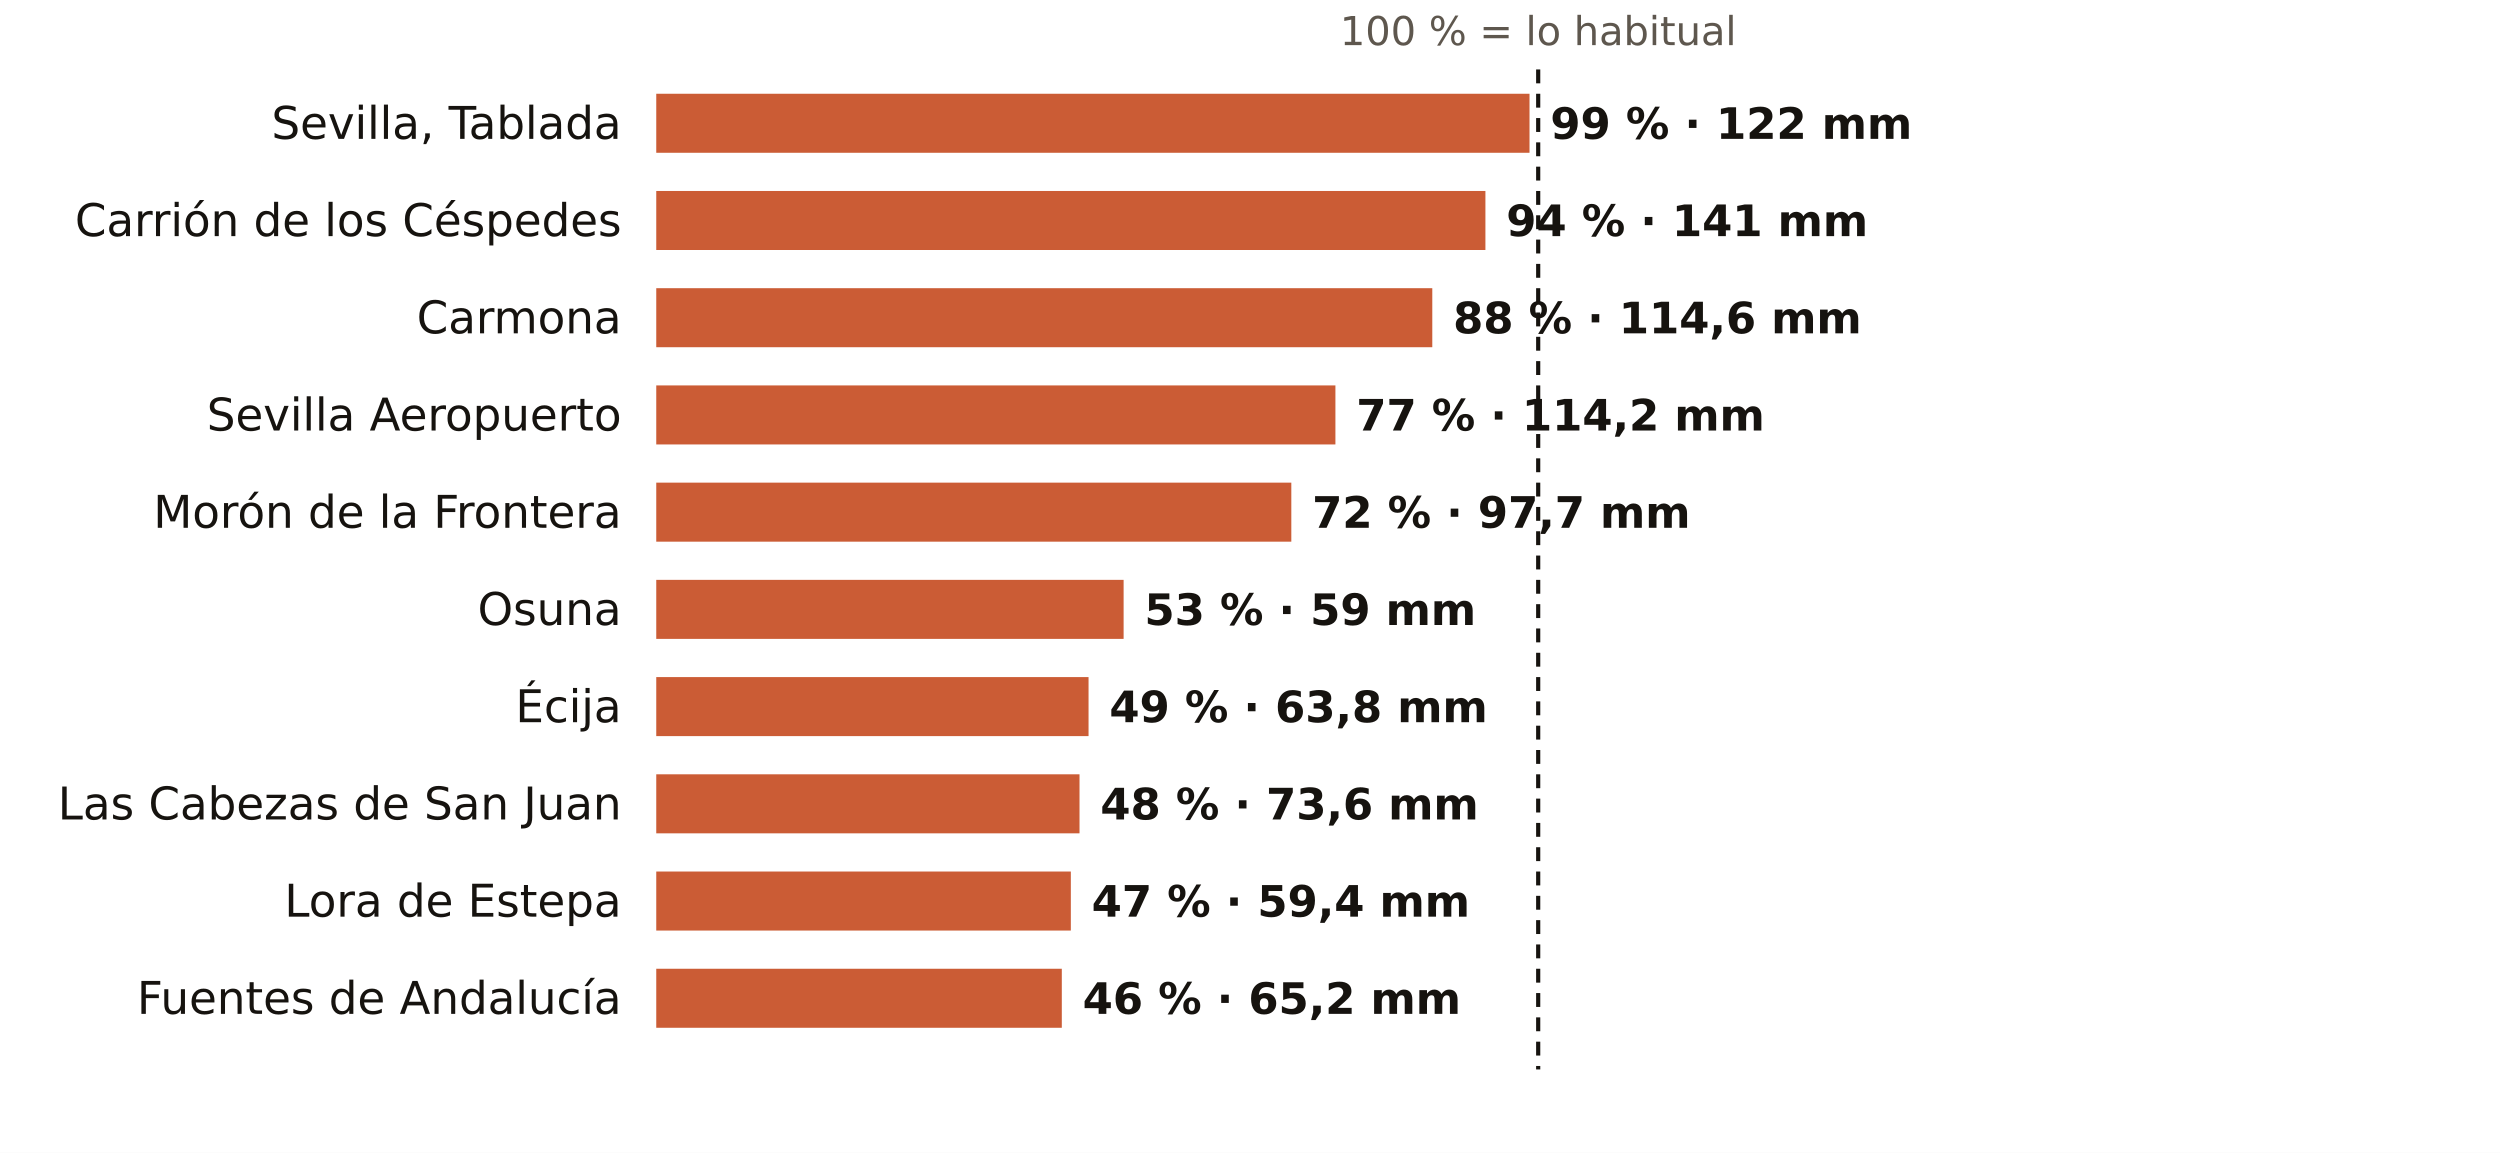
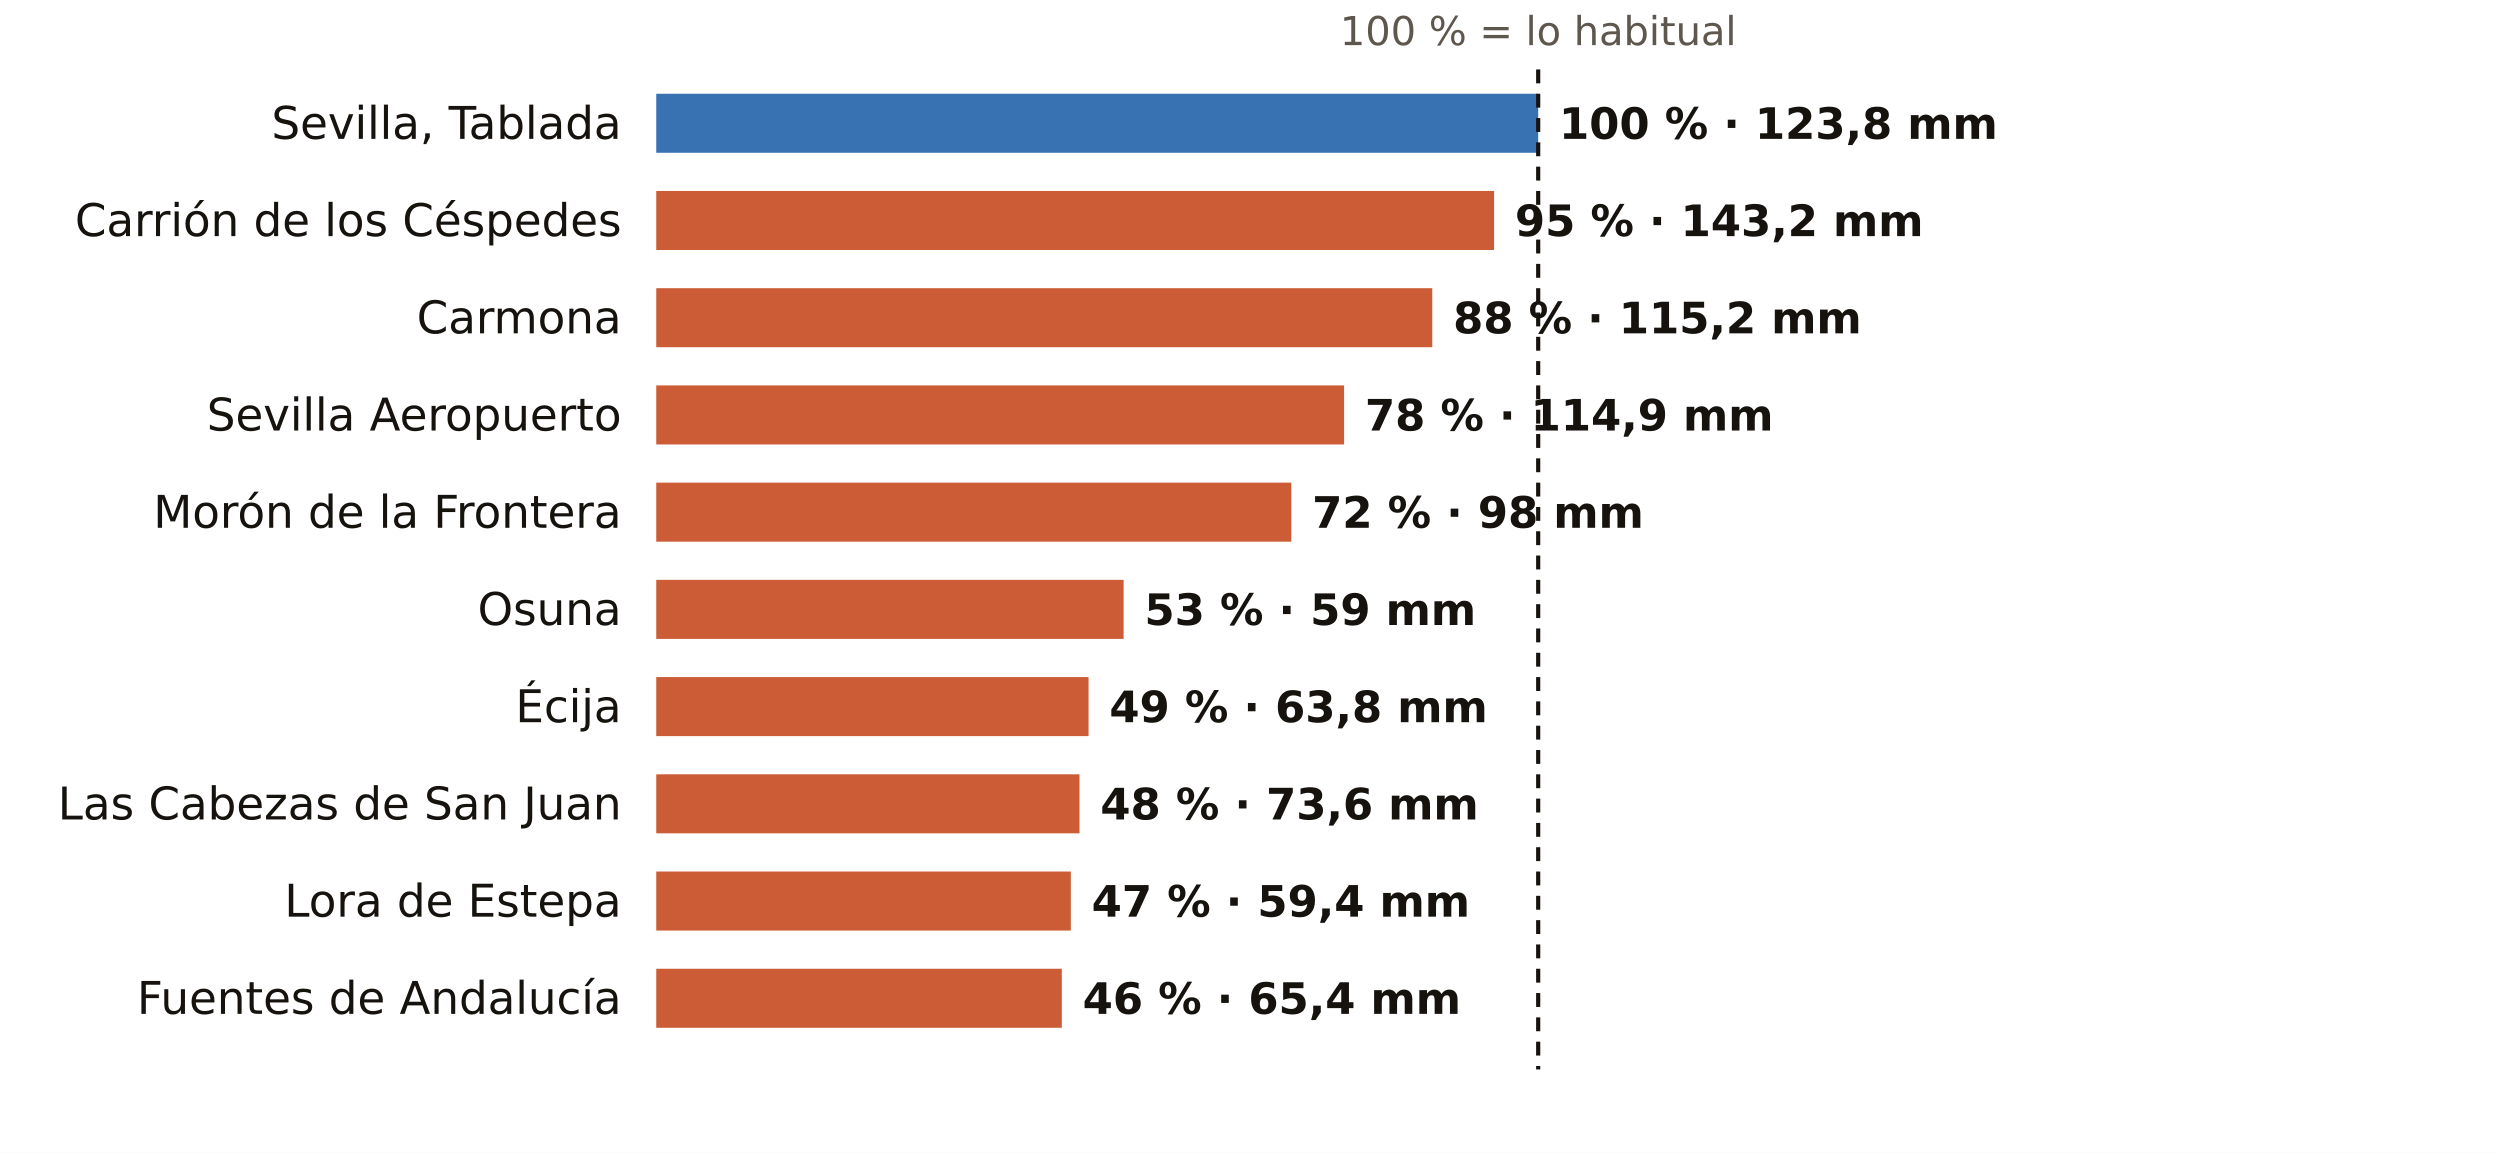
<svg xmlns="http://www.w3.org/2000/svg" viewBox="0 0 720 332" width="720" height="332" role="img" aria-label="El otoño en los pluviómetros de AEMET de Sevilla: % de lo habitual">
  <rect width="720" height="332" fill="#FFFFFF" />
  <text x="443.0" y="13.0" font-size="11.5" fill="#5E574E" text-anchor="middle" font-weight="400" font-family="Public Sans, DejaVu Sans, Arial, sans-serif">100 % = lo habitual</text>
  <text x="179.0" y="40.0" font-size="13" fill="#16130F" text-anchor="end" font-weight="500" font-family="Public Sans, DejaVu Sans, Arial, sans-serif">Sevilla, Tablada</text>
-   <rect x="189" y="27" width="251.5" height="17" fill="#C4461A" opacity="0.88" />
-   <text x="446.5" y="40.0" font-size="12.5" fill="#16130F" text-anchor="start" font-weight="600" font-family="Public Sans, DejaVu Sans, Arial, sans-serif">99 % · 122 mm</text>
+   <rect x="189" y="27" width="254.0" height="17" fill="#1F5FA8" opacity="0.88" />
+   <text x="449.0" y="40.0" font-size="12.5" fill="#16130F" text-anchor="start" font-weight="600" font-family="Public Sans, DejaVu Sans, Arial, sans-serif">100 % · 123,8 mm</text>
  <text x="179.0" y="68.0" font-size="13" fill="#16130F" text-anchor="end" font-weight="500" font-family="Public Sans, DejaVu Sans, Arial, sans-serif">Carrión de los Céspedes</text>
-   <rect x="189" y="55" width="238.8" height="17" fill="#C4461A" opacity="0.88" />
-   <text x="433.8" y="68.0" font-size="12.5" fill="#16130F" text-anchor="start" font-weight="600" font-family="Public Sans, DejaVu Sans, Arial, sans-serif">94 % · 141 mm</text>
+   <rect x="189" y="55" width="241.3" height="17" fill="#C4461A" opacity="0.88" />
+   <text x="436.3" y="68.0" font-size="12.5" fill="#16130F" text-anchor="start" font-weight="600" font-family="Public Sans, DejaVu Sans, Arial, sans-serif">95 % · 143,2 mm</text>
  <text x="179.0" y="96.0" font-size="13" fill="#16130F" text-anchor="end" font-weight="500" font-family="Public Sans, DejaVu Sans, Arial, sans-serif">Carmona</text>
  <rect x="189" y="83" width="223.5" height="17" fill="#C4461A" opacity="0.88" />
-   <text x="418.5" y="96.0" font-size="12.5" fill="#16130F" text-anchor="start" font-weight="600" font-family="Public Sans, DejaVu Sans, Arial, sans-serif">88 % · 114,6 mm</text>
+   <text x="418.5" y="96.0" font-size="12.5" fill="#16130F" text-anchor="start" font-weight="600" font-family="Public Sans, DejaVu Sans, Arial, sans-serif">88 % · 115,2 mm</text>
  <text x="179.0" y="124.0" font-size="13" fill="#16130F" text-anchor="end" font-weight="500" font-family="Public Sans, DejaVu Sans, Arial, sans-serif">Sevilla Aeropuerto</text>
-   <rect x="189" y="111" width="195.6" height="17" fill="#C4461A" opacity="0.88" />
-   <text x="390.6" y="124.0" font-size="12.5" fill="#16130F" text-anchor="start" font-weight="600" font-family="Public Sans, DejaVu Sans, Arial, sans-serif">77 % · 114,2 mm</text>
+   <rect x="189" y="111" width="198.1" height="17" fill="#C4461A" opacity="0.88" />
+   <text x="393.1" y="124.0" font-size="12.5" fill="#16130F" text-anchor="start" font-weight="600" font-family="Public Sans, DejaVu Sans, Arial, sans-serif">78 % · 114,9 mm</text>
  <text x="179.0" y="152.0" font-size="13" fill="#16130F" text-anchor="end" font-weight="500" font-family="Public Sans, DejaVu Sans, Arial, sans-serif">Morón de la Frontera</text>
  <rect x="189" y="139" width="182.9" height="17" fill="#C4461A" opacity="0.88" />
-   <text x="377.9" y="152.0" font-size="12.5" fill="#16130F" text-anchor="start" font-weight="600" font-family="Public Sans, DejaVu Sans, Arial, sans-serif">72 % · 97,7 mm</text>
+   <text x="377.9" y="152.0" font-size="12.5" fill="#16130F" text-anchor="start" font-weight="600" font-family="Public Sans, DejaVu Sans, Arial, sans-serif">72 % · 98 mm</text>
  <text x="179.0" y="180.0" font-size="13" fill="#16130F" text-anchor="end" font-weight="500" font-family="Public Sans, DejaVu Sans, Arial, sans-serif">Osuna</text>
  <rect x="189" y="167" width="134.6" height="17" fill="#C4461A" opacity="0.88" />
  <text x="329.6" y="180.0" font-size="12.5" fill="#16130F" text-anchor="start" font-weight="600" font-family="Public Sans, DejaVu Sans, Arial, sans-serif">53 % · 59 mm</text>
  <text x="179.0" y="208.0" font-size="13" fill="#16130F" text-anchor="end" font-weight="500" font-family="Public Sans, DejaVu Sans, Arial, sans-serif">Écija</text>
  <rect x="189" y="195" width="124.5" height="17" fill="#C4461A" opacity="0.88" />
  <text x="319.5" y="208.0" font-size="12.5" fill="#16130F" text-anchor="start" font-weight="600" font-family="Public Sans, DejaVu Sans, Arial, sans-serif">49 % · 63,8 mm</text>
  <text x="179.0" y="236.0" font-size="13" fill="#16130F" text-anchor="end" font-weight="500" font-family="Public Sans, DejaVu Sans, Arial, sans-serif">Las Cabezas de San Juan</text>
  <rect x="189" y="223" width="121.9" height="17" fill="#C4461A" opacity="0.88" />
  <text x="316.9" y="236.0" font-size="12.5" fill="#16130F" text-anchor="start" font-weight="600" font-family="Public Sans, DejaVu Sans, Arial, sans-serif">48 % · 73,6 mm</text>
  <text x="179.0" y="264.0" font-size="13" fill="#16130F" text-anchor="end" font-weight="500" font-family="Public Sans, DejaVu Sans, Arial, sans-serif">Lora de Estepa</text>
  <rect x="189" y="251" width="119.4" height="17" fill="#C4461A" opacity="0.88" />
  <text x="314.4" y="264.0" font-size="12.5" fill="#16130F" text-anchor="start" font-weight="600" font-family="Public Sans, DejaVu Sans, Arial, sans-serif">47 % · 59,4 mm</text>
  <text x="179.0" y="292.0" font-size="13" fill="#16130F" text-anchor="end" font-weight="500" font-family="Public Sans, DejaVu Sans, Arial, sans-serif">Fuentes de Andalucía</text>
  <rect x="189" y="279" width="116.8" height="17" fill="#C4461A" opacity="0.88" />
-   <text x="311.8" y="292.0" font-size="12.5" fill="#16130F" text-anchor="start" font-weight="600" font-family="Public Sans, DejaVu Sans, Arial, sans-serif">46 % · 65,2 mm</text>
+   <text x="311.8" y="292.0" font-size="12.5" fill="#16130F" text-anchor="start" font-weight="600" font-family="Public Sans, DejaVu Sans, Arial, sans-serif">46 % · 65,4 mm</text>
  <line x1="443.0" x2="443.0" y1="20" y2="308" stroke="#16130F" stroke-width="1.2" stroke-dasharray="4 3" />
</svg>
